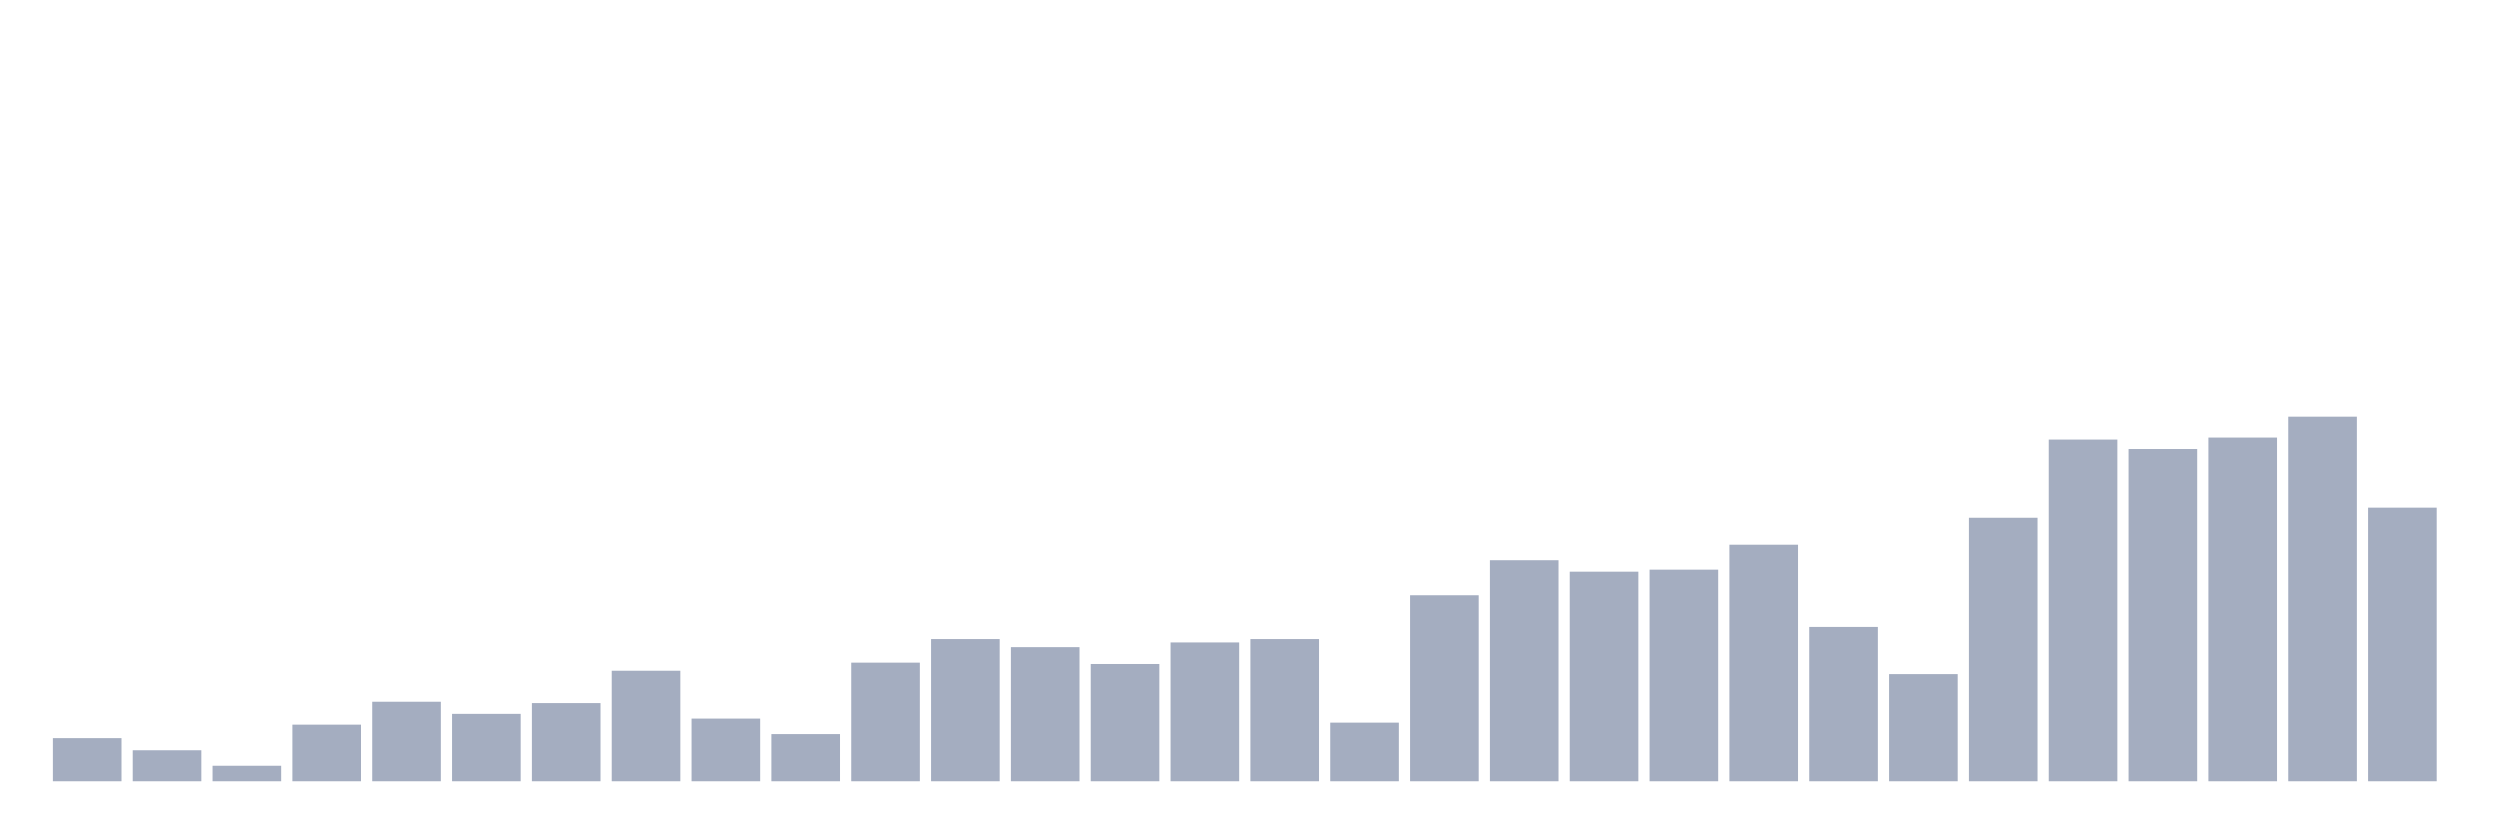
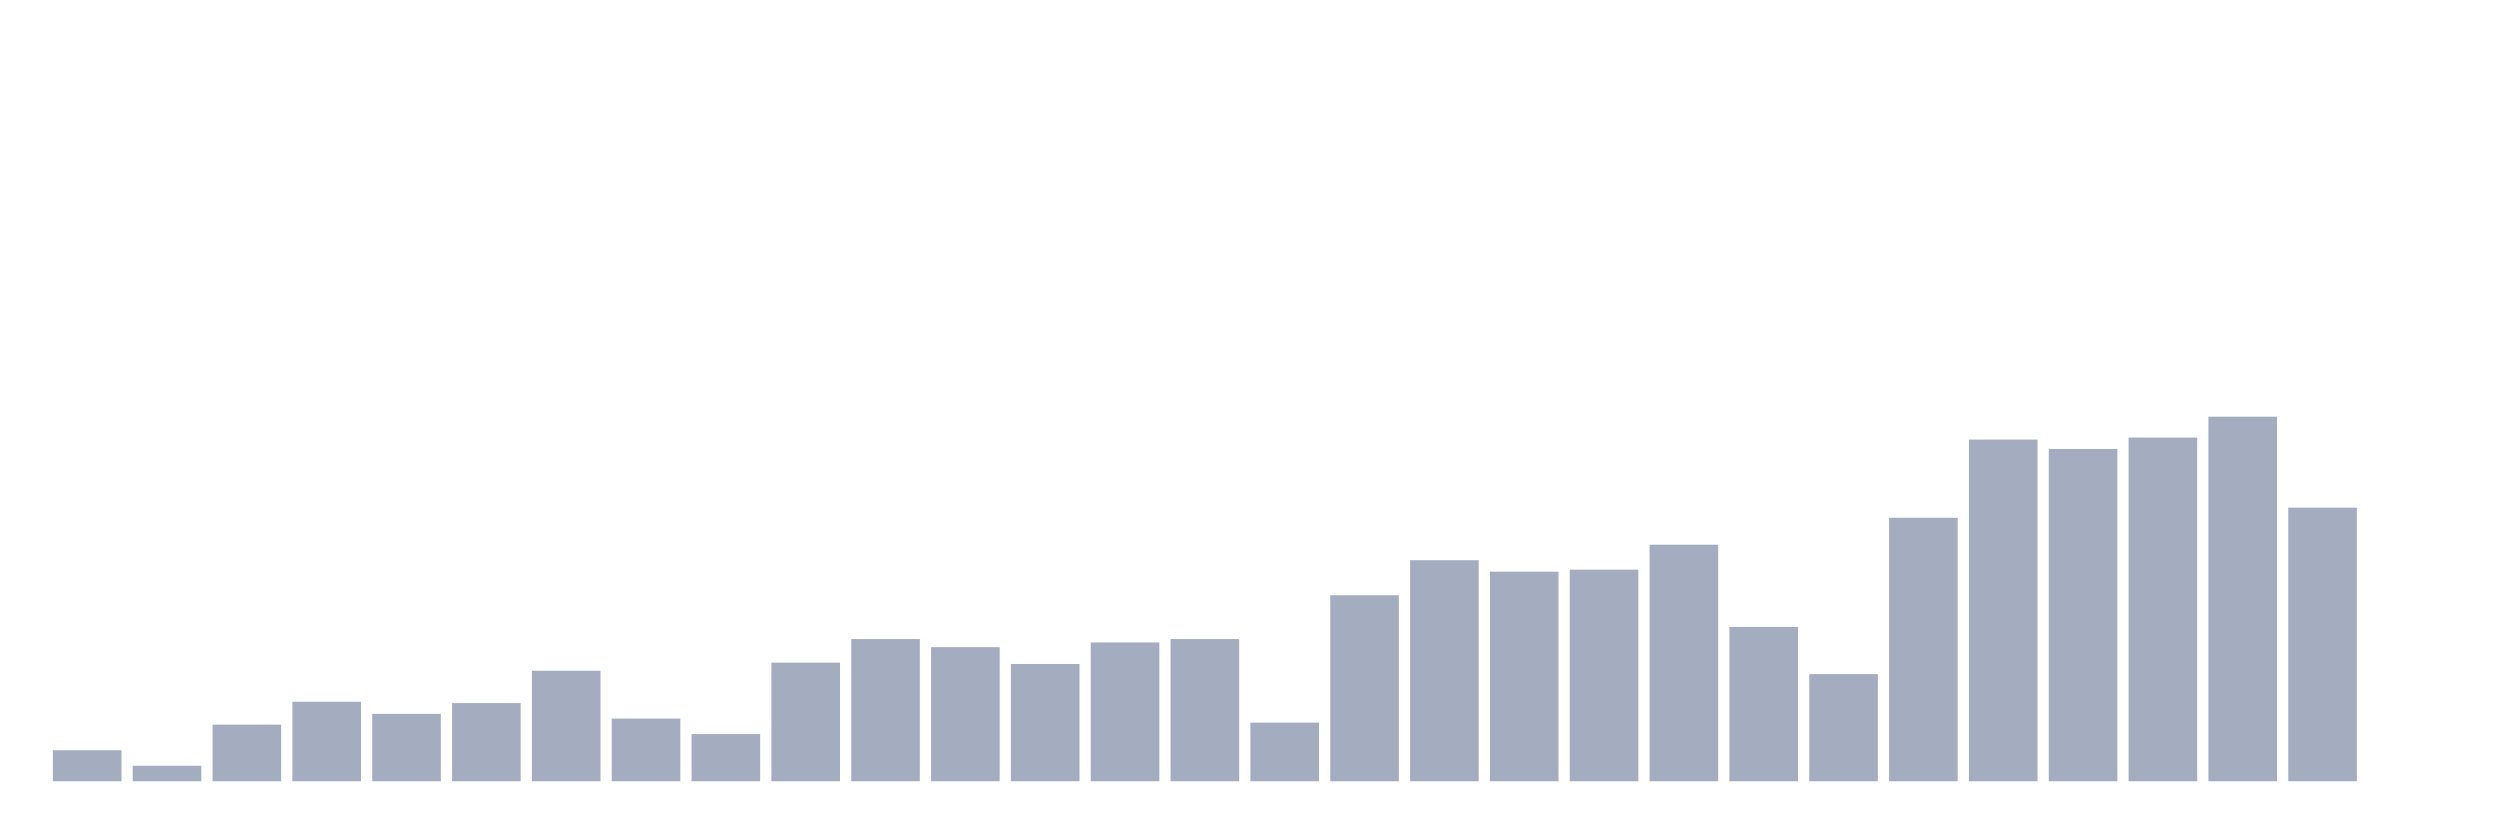
<svg xmlns="http://www.w3.org/2000/svg" viewBox="0 0 480 160">
  <g transform="translate(10,10)">
-     <rect class="bar" x="0.153" width="13.175" y="131.719" height="8.281" fill="rgb(164,173,192)" />
-     <rect class="bar" x="15.482" width="13.175" y="134.048" height="5.952" fill="rgb(164,173,192)" />
-     <rect class="bar" x="30.81" width="13.175" y="137.024" height="2.976" fill="rgb(164,173,192)" />
-     <rect class="bar" x="46.138" width="13.175" y="129.131" height="10.869" fill="rgb(164,173,192)" />
-     <rect class="bar" x="61.466" width="13.175" y="124.732" height="15.268" fill="rgb(164,173,192)" />
-     <rect class="bar" x="76.794" width="13.175" y="127.061" height="12.939" fill="rgb(164,173,192)" />
-     <rect class="bar" x="92.123" width="13.175" y="124.991" height="15.009" fill="rgb(164,173,192)" />
-     <rect class="bar" x="107.451" width="13.175" y="118.78" height="21.22" fill="rgb(164,173,192)" />
-     <rect class="bar" x="122.779" width="13.175" y="127.967" height="12.033" fill="rgb(164,173,192)" />
-     <rect class="bar" x="138.107" width="13.175" y="130.943" height="9.057" fill="rgb(164,173,192)" />
-     <rect class="bar" x="153.436" width="13.175" y="117.227" height="22.773" fill="rgb(164,173,192)" />
-     <rect class="bar" x="168.764" width="13.175" y="112.699" height="27.301" fill="rgb(164,173,192)" />
-     <rect class="bar" x="184.092" width="13.175" y="114.251" height="25.749" fill="rgb(164,173,192)" />
-     <rect class="bar" x="199.42" width="13.175" y="117.486" height="22.514" fill="rgb(164,173,192)" />
-     <rect class="bar" x="214.748" width="13.175" y="113.346" height="26.654" fill="rgb(164,173,192)" />
-     <rect class="bar" x="230.077" width="13.175" y="112.699" height="27.301" fill="rgb(164,173,192)" />
-     <rect class="bar" x="245.405" width="13.175" y="128.743" height="11.257" fill="rgb(164,173,192)" />
-     <rect class="bar" x="260.733" width="13.175" y="104.288" height="35.712" fill="rgb(164,173,192)" />
-     <rect class="bar" x="276.061" width="13.175" y="97.56" height="42.44" fill="rgb(164,173,192)" />
-     <rect class="bar" x="291.39" width="13.175" y="99.76" height="40.24" fill="rgb(164,173,192)" />
-     <rect class="bar" x="306.718" width="13.175" y="99.372" height="40.628" fill="rgb(164,173,192)" />
-     <rect class="bar" x="322.046" width="13.175" y="94.584" height="45.416" fill="rgb(164,173,192)" />
-     <rect class="bar" x="337.374" width="13.175" y="110.37" height="29.63" fill="rgb(164,173,192)" />
-     <rect class="bar" x="352.702" width="13.175" y="119.427" height="20.573" fill="rgb(164,173,192)" />
-     <rect class="bar" x="368.031" width="13.175" y="89.409" height="50.591" fill="rgb(164,173,192)" />
-     <rect class="bar" x="383.359" width="13.175" y="74.399" height="65.601" fill="rgb(164,173,192)" />
-     <rect class="bar" x="398.687" width="13.175" y="76.211" height="63.789" fill="rgb(164,173,192)" />
-     <rect class="bar" x="414.015" width="13.175" y="74.011" height="65.989" fill="rgb(164,173,192)" />
-     <rect class="bar" x="429.344" width="13.175" y="70" height="70" fill="rgb(164,173,192)" />
-     <rect class="bar" x="444.672" width="13.175" y="87.468" height="52.532" fill="rgb(164,173,192)" />
+     <rect class="bar" x="0.153" width="13.175" y="134.048" height="5.952" fill="rgb(164,173,192)" />
+     <rect class="bar" x="15.482" width="13.175" y="137.024" height="2.976" fill="rgb(164,173,192)" />
+     <rect class="bar" x="30.81" width="13.175" y="129.131" height="10.869" fill="rgb(164,173,192)" />
+     <rect class="bar" x="46.138" width="13.175" y="124.732" height="15.268" fill="rgb(164,173,192)" />
+     <rect class="bar" x="61.466" width="13.175" y="127.061" height="12.939" fill="rgb(164,173,192)" />
+     <rect class="bar" x="76.794" width="13.175" y="124.991" height="15.009" fill="rgb(164,173,192)" />
+     <rect class="bar" x="92.123" width="13.175" y="118.78" height="21.22" fill="rgb(164,173,192)" />
+     <rect class="bar" x="107.451" width="13.175" y="127.967" height="12.033" fill="rgb(164,173,192)" />
+     <rect class="bar" x="122.779" width="13.175" y="130.943" height="9.057" fill="rgb(164,173,192)" />
+     <rect class="bar" x="138.107" width="13.175" y="117.227" height="22.773" fill="rgb(164,173,192)" />
+     <rect class="bar" x="153.436" width="13.175" y="112.699" height="27.301" fill="rgb(164,173,192)" />
+     <rect class="bar" x="168.764" width="13.175" y="114.251" height="25.749" fill="rgb(164,173,192)" />
+     <rect class="bar" x="184.092" width="13.175" y="117.486" height="22.514" fill="rgb(164,173,192)" />
+     <rect class="bar" x="199.42" width="13.175" y="113.346" height="26.654" fill="rgb(164,173,192)" />
+     <rect class="bar" x="214.748" width="13.175" y="112.699" height="27.301" fill="rgb(164,173,192)" />
+     <rect class="bar" x="230.077" width="13.175" y="128.743" height="11.257" fill="rgb(164,173,192)" />
+     <rect class="bar" x="245.405" width="13.175" y="104.288" height="35.712" fill="rgb(164,173,192)" />
+     <rect class="bar" x="260.733" width="13.175" y="97.56" height="42.44" fill="rgb(164,173,192)" />
+     <rect class="bar" x="276.061" width="13.175" y="99.76" height="40.24" fill="rgb(164,173,192)" />
+     <rect class="bar" x="291.39" width="13.175" y="99.372" height="40.628" fill="rgb(164,173,192)" />
+     <rect class="bar" x="306.718" width="13.175" y="94.584" height="45.416" fill="rgb(164,173,192)" />
+     <rect class="bar" x="322.046" width="13.175" y="110.37" height="29.63" fill="rgb(164,173,192)" />
+     <rect class="bar" x="337.374" width="13.175" y="119.427" height="20.573" fill="rgb(164,173,192)" />
+     <rect class="bar" x="352.702" width="13.175" y="89.409" height="50.591" fill="rgb(164,173,192)" />
+     <rect class="bar" x="368.031" width="13.175" y="74.399" height="65.601" fill="rgb(164,173,192)" />
+     <rect class="bar" x="383.359" width="13.175" y="76.211" height="63.789" fill="rgb(164,173,192)" />
+     <rect class="bar" x="398.687" width="13.175" y="74.011" height="65.989" fill="rgb(164,173,192)" />
+     <rect class="bar" x="414.015" width="13.175" y="70" height="70" fill="rgb(164,173,192)" />
+     <rect class="bar" x="429.344" width="13.175" y="87.468" height="52.532" fill="rgb(164,173,192)" />
+     <rect class="bar" x="444.672" width="13.175" y="140" height="0" fill="rgb(164,173,192)" />
  </g>
</svg>
